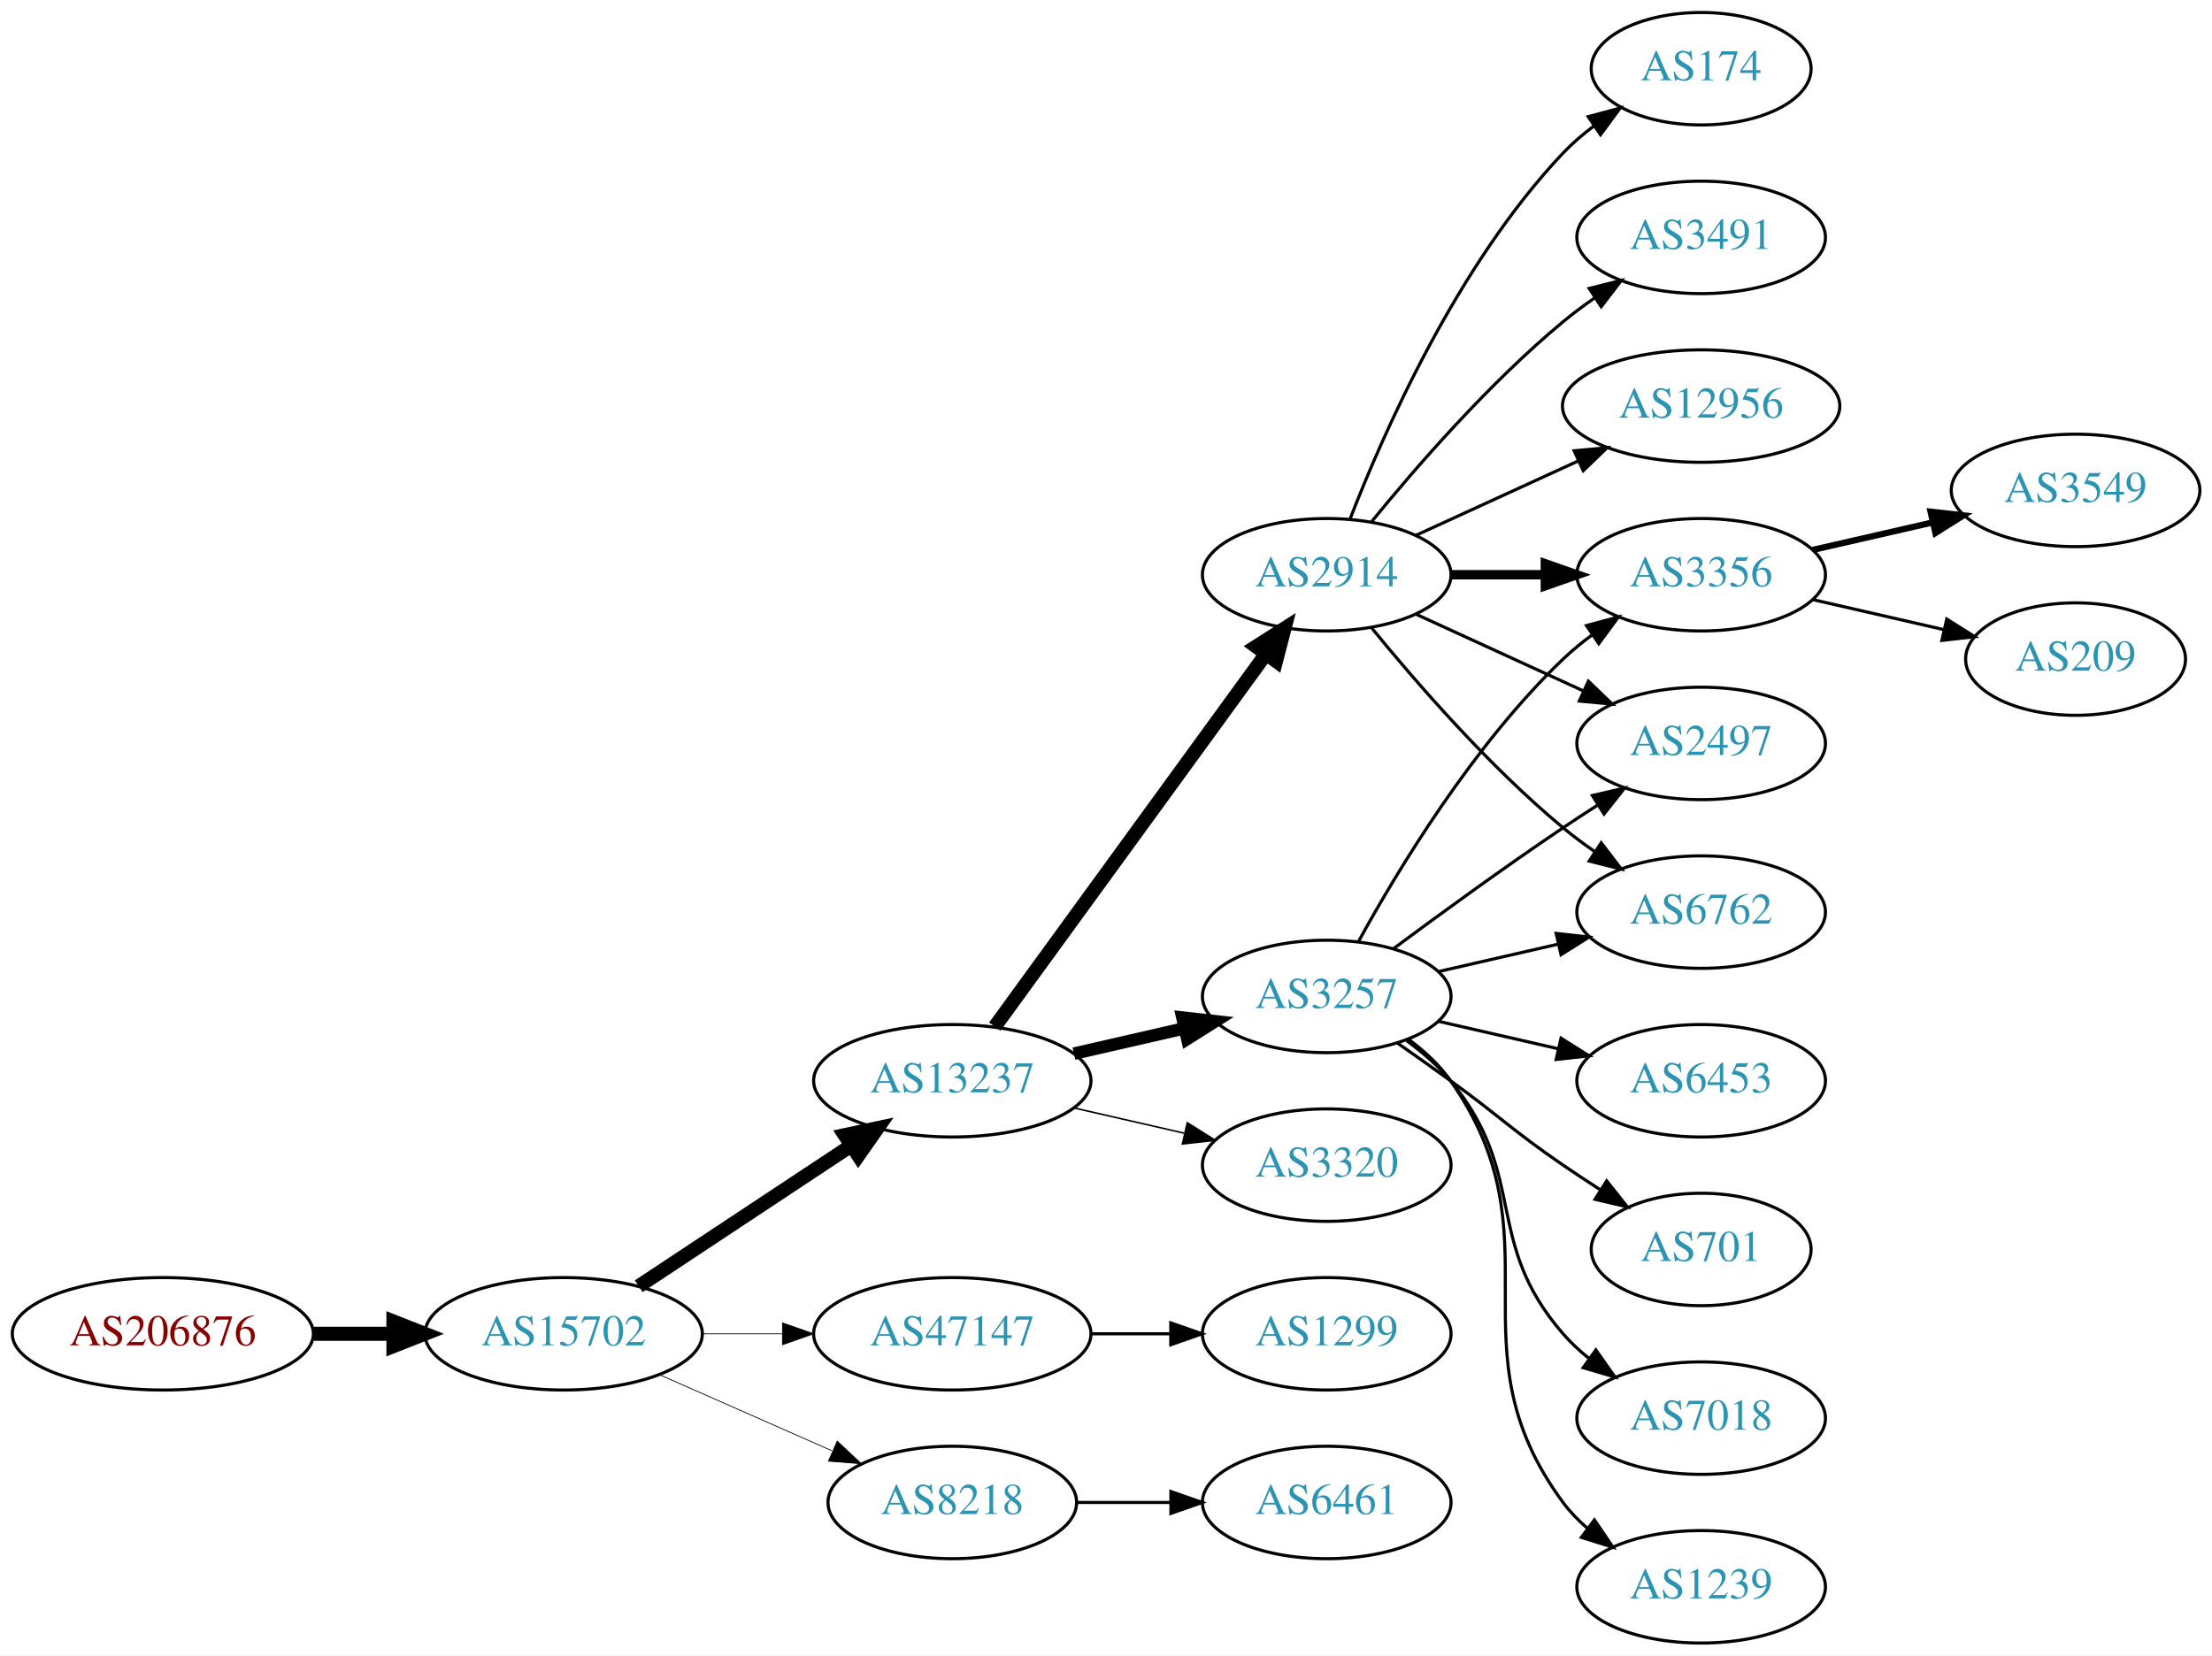
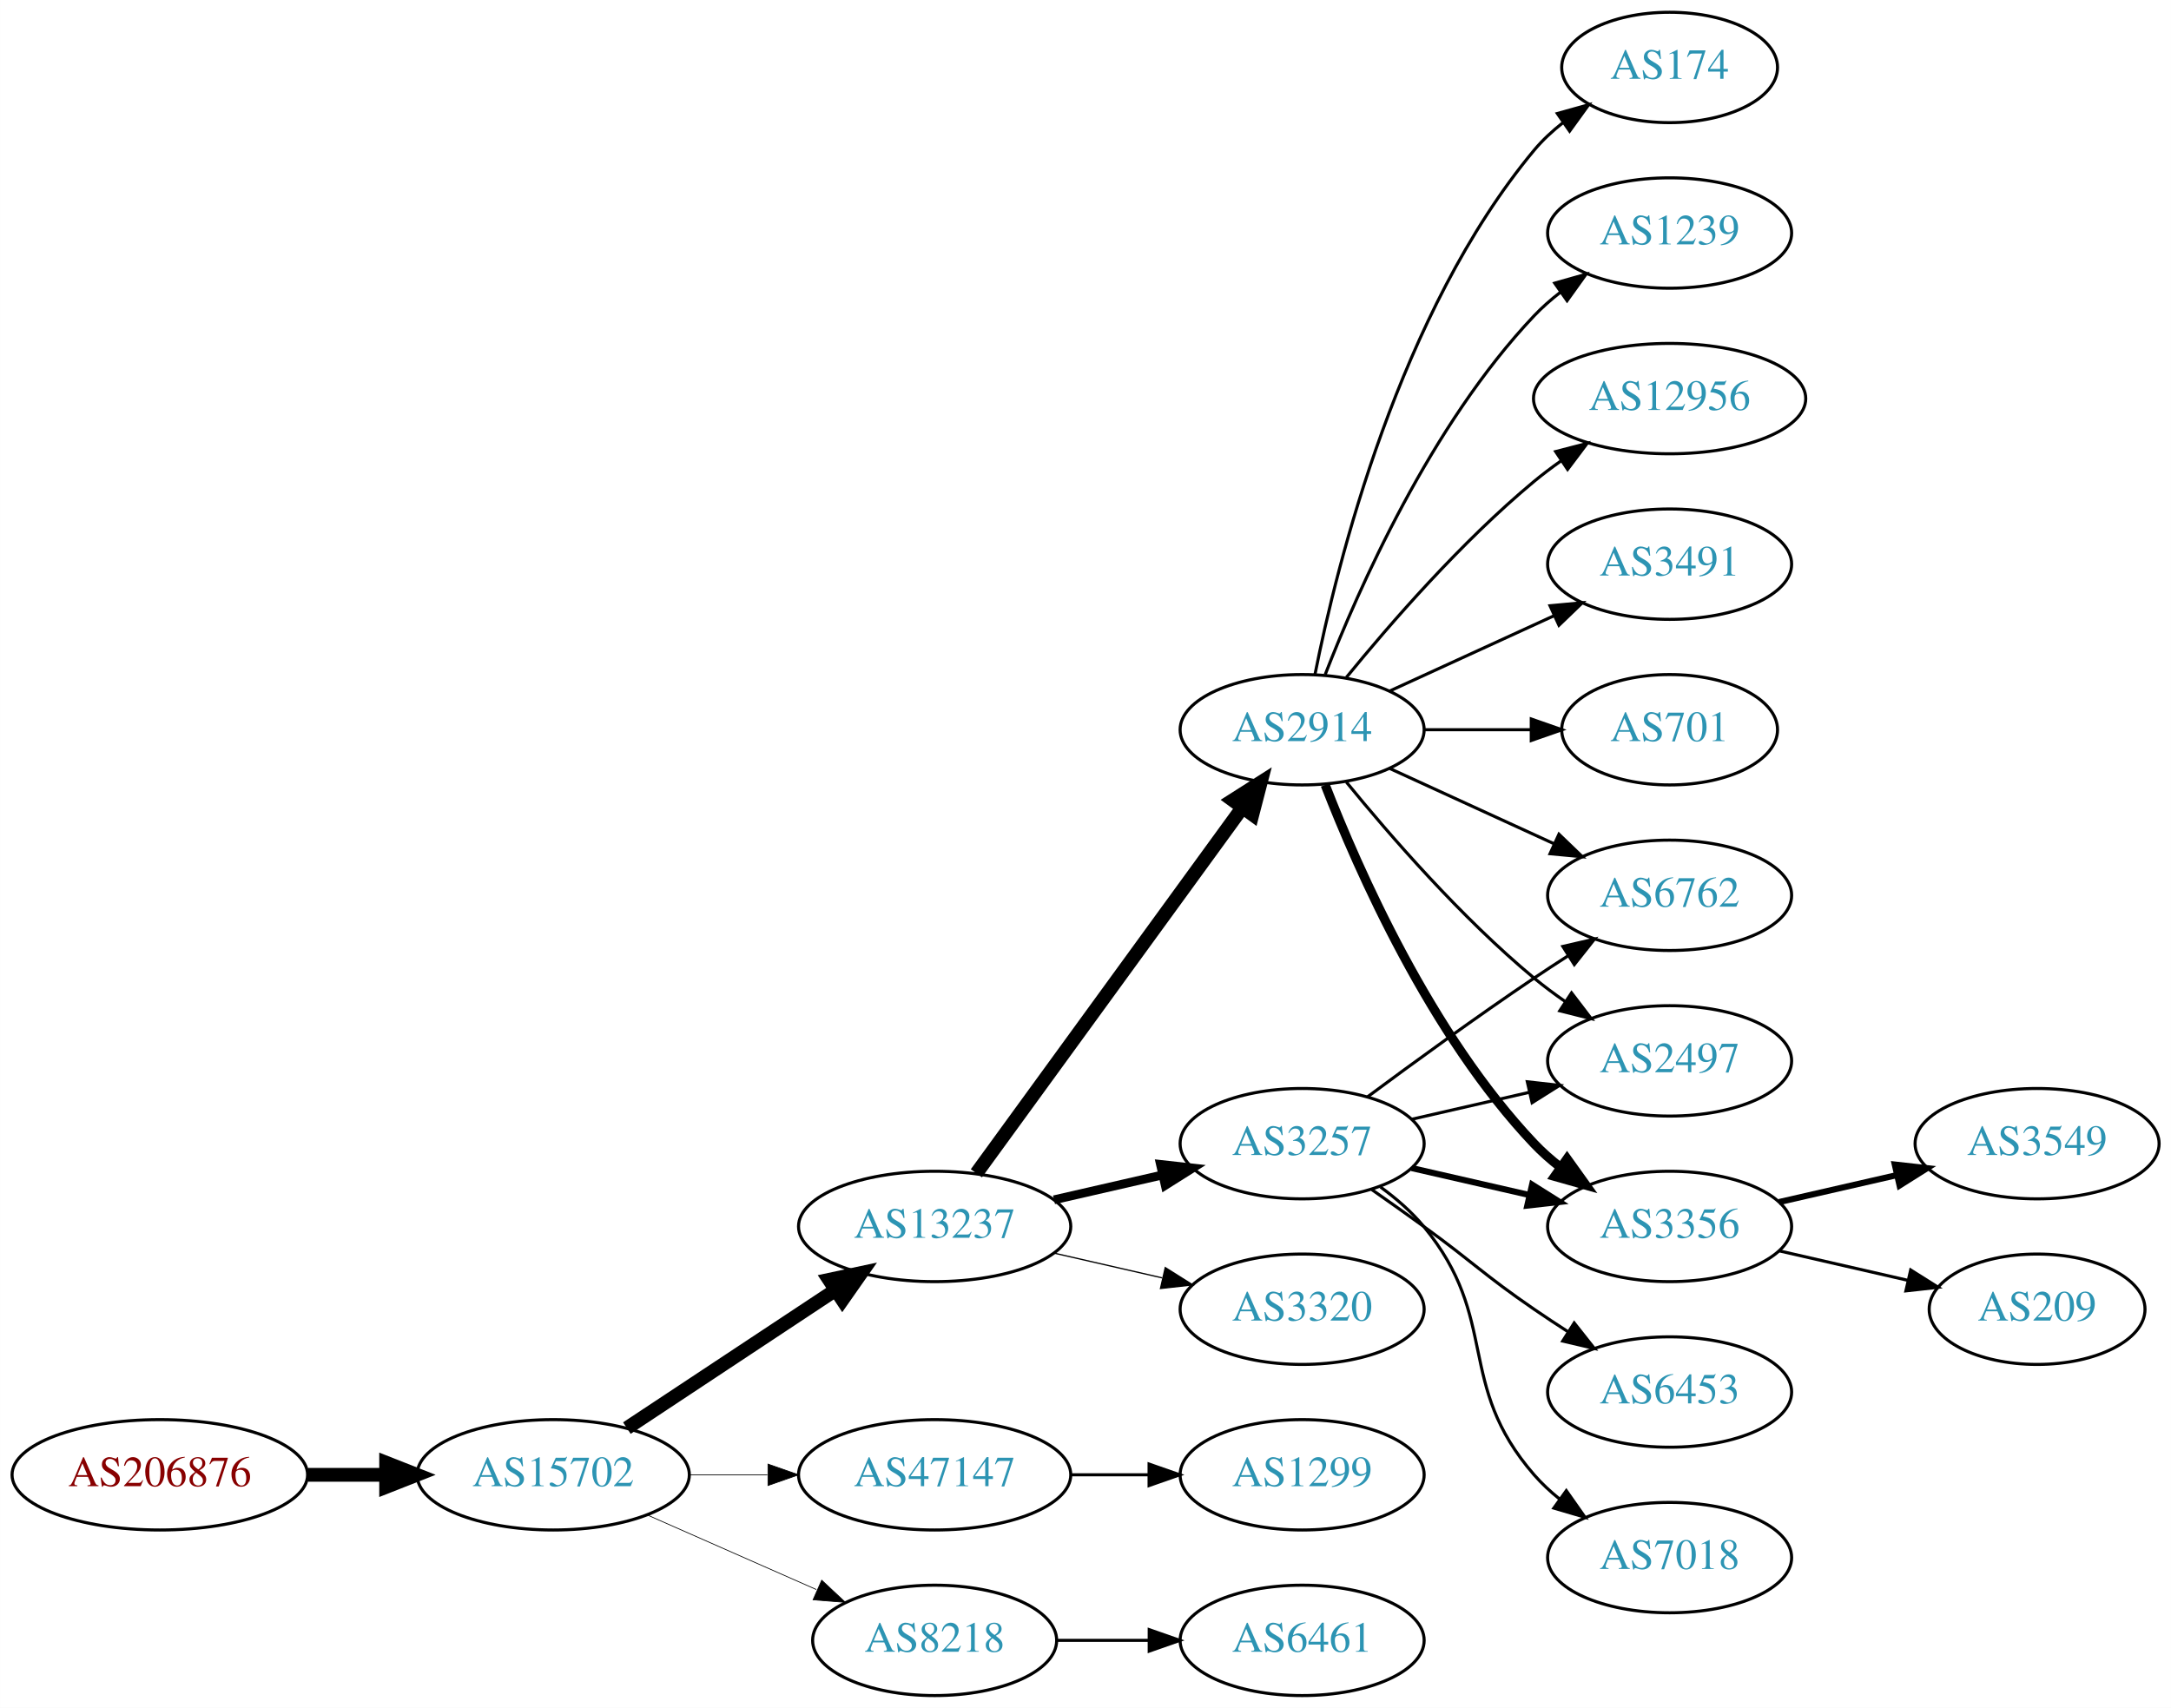
- <svg xmlns="http://www.w3.org/2000/svg" xmlns:xlink="http://www.w3.org/1999/xlink" width="708pt" height="530pt" viewBox="0.00 0.00 707.95 530.00">
-   <g id="graph0" class="graph" transform="scale(1 1) rotate(0) translate(4 526)">
-     <polygon fill="white" stroke="none" points="-4,4 -4,-526 703.954,-526 703.954,4 -4,4" />
+ <svg xmlns="http://www.w3.org/2000/svg" xmlns:xlink="http://www.w3.org/1999/xlink" width="708pt" height="557pt" viewBox="0.00 0.00 707.95 557.00">
+   <g id="graph0" class="graph" transform="scale(1 1) rotate(0) translate(4 553)">
+     <polygon fill="white" stroke="none" points="-4,4 -4,-553 703.954,-553 703.954,4 -4,4" />
    <g id="node1" class="node">
      <g id="a_node1">
        <a xlink:href="/asn/206876" xlink:title="AS206876 ~ MeinSystem GmbH [AT]">
-           <ellipse fill="#ffffff" stroke="black" cx="48.096" cy="-99" rx="48.192" ry="18" />
-           <text text-anchor="middle" x="48.096" y="-95.3" font-family="Times,serif" font-size="14.00" fill="#880000">AS206876</text>
+           <ellipse fill="#ffffff" stroke="black" cx="48.096" cy="-72" rx="48.192" ry="18" />
+           <text text-anchor="middle" x="48.096" y="-68.3" font-family="Times,serif" font-size="14.00" fill="#880000">AS206876</text>
        </a>
      </g>
    </g>
    <g id="node2" class="node">
      <g id="a_node2">
        <a xlink:href="/asn/15702" xlink:title="AS15702 ~ Onstage Online GmbH [AT]">
-           <ellipse fill="#ffffff" stroke="black" cx="176.388" cy="-99" rx="44.393" ry="18" />
-           <text text-anchor="middle" x="176.388" y="-95.3" font-family="Times,serif" font-size="14.00" fill="#2c94b3">AS15702</text>
+           <ellipse fill="#ffffff" stroke="black" cx="176.388" cy="-72" rx="44.393" ry="18" />
+           <text text-anchor="middle" x="176.388" y="-68.3" font-family="Times,serif" font-size="14.00" fill="#2c94b3">AS15702</text>
        </a>
      </g>
    </g>
    <g id="edge1" class="edge">
-       <path fill="none" stroke="black" stroke-width="4.5" d="M96.481,-99C104.742,-99 113.386,-99 121.799,-99" />
-       <polygon fill="black" stroke="black" stroke-width="4.5" points="121.904,-102.938 131.904,-99 121.904,-95.063 121.904,-102.938" />
+       <path fill="none" stroke="black" stroke-width="4.5" d="M96.481,-72C104.742,-72 113.386,-72 121.799,-72" />
+       <polygon fill="black" stroke="black" stroke-width="4.5" points="121.904,-75.938 131.904,-72 121.904,-68.063 121.904,-75.938" />
    </g>
    <g id="node3" class="node">
      <g id="a_node3">
        <a xlink:href="/asn/13237" xlink:title="AS13237 ~ European Backbone of AS13237 [DE]">
-           <ellipse fill="#ffffff" stroke="black" cx="300.78" cy="-180" rx="44.393" ry="18" />
-           <text text-anchor="middle" x="300.78" y="-176.3" font-family="Times,serif" font-size="14.00" fill="#2c94b3">AS13237</text>
+           <ellipse fill="#ffffff" stroke="black" cx="300.78" cy="-153" rx="44.393" ry="18" />
+           <text text-anchor="middle" x="300.78" y="-149.3" font-family="Times,serif" font-size="14.00" fill="#2c94b3">AS13237</text>
        </a>
      </g>
    </g>
    <g id="edge2" class="edge">
-       <path fill="none" stroke="black" stroke-width="4.5" d="M200.409,-114.235C219.641,-126.963 247.248,-145.234 268.485,-159.289" />
-       <polygon fill="black" stroke="black" stroke-width="4.5" points="266.35,-162.597 276.862,-164.833 270.696,-156.03 266.35,-162.597" />
+       <path fill="none" stroke="black" stroke-width="4.5" d="M200.409,-87.236C219.641,-99.963 247.248,-118.234 268.485,-132.289" />
+       <polygon fill="black" stroke="black" stroke-width="4.5" points="266.35,-135.597 276.862,-137.833 270.696,-129.03 266.35,-135.597" />
    </g>
    <g id="node4" class="node">
      <g id="a_node4">
        <a xlink:href="/asn/47147" xlink:title="AS47147 ~ ANEXIA Internetdienstleistungs GmbH [AT]">
-           <ellipse fill="#ffffff" stroke="black" cx="300.78" cy="-99" rx="44.393" ry="18" />
-           <text text-anchor="middle" x="300.78" y="-95.3" font-family="Times,serif" font-size="14.00" fill="#2c94b3">AS47147</text>
+           <ellipse fill="#ffffff" stroke="black" cx="300.78" cy="-72" rx="44.393" ry="18" />
+           <text text-anchor="middle" x="300.78" y="-68.3" font-family="Times,serif" font-size="14.00" fill="#2c94b3">AS47147</text>
        </a>
      </g>
    </g>
    <g id="edge3" class="edge">
-       <path fill="none" stroke="black" stroke-width="0.25" d="M220.883,-99C229.089,-99 237.761,-99 246.233,-99" />
-       <polygon fill="black" stroke="black" stroke-width="0.25" points="246.424,-102.5 256.424,-99 246.424,-95.5 246.424,-102.5" />
+       <path fill="none" stroke="black" stroke-width="0.237" d="M220.883,-72C229.089,-72 237.761,-72 246.233,-72" />
+       <polygon fill="black" stroke="black" stroke-width="0.237" points="246.424,-75.5 256.424,-72 246.424,-68.5 246.424,-75.5" />
    </g>
    <g id="node5" class="node">
      <g id="a_node5">
        <a xlink:href="/asn/8218" xlink:title="AS8218 ~ legacy Neotelecoms [FR]">
-           <ellipse fill="#ffffff" stroke="black" cx="300.78" cy="-45" rx="39.794" ry="18" />
-           <text text-anchor="middle" x="300.78" y="-41.3" font-family="Times,serif" font-size="14.00" fill="#2c94b3">AS8218</text>
+           <ellipse fill="#ffffff" stroke="black" cx="300.78" cy="-18" rx="39.794" ry="18" />
+           <text text-anchor="middle" x="300.78" y="-14.3" font-family="Times,serif" font-size="14.00" fill="#2c94b3">AS8218</text>
        </a>
      </g>
    </g>
    <g id="edge4" class="edge">
-       <path fill="none" stroke="black" stroke-width="0.25" d="M207.015,-85.928C223.61,-78.606 244.469,-69.403 262.203,-61.579" />
-       <polygon fill="black" stroke="black" stroke-width="0.25" points="263.95,-64.634 271.686,-57.395 261.124,-58.23 263.95,-64.634" />
+       <path fill="none" stroke="black" stroke-width="0.237" d="M207.015,-58.928C223.61,-51.606 244.469,-42.403 262.203,-34.579" />
+       <polygon fill="black" stroke="black" stroke-width="0.237" points="263.95,-37.634 271.686,-30.395 261.124,-31.23 263.95,-37.634" />
    </g>
    <g id="node6" class="node">
      <g id="a_node6">
-         <a xlink:href="/asn/3257" xlink:title="AS3257 ~ GTT [DE]">
-           <ellipse fill="#ffffff" stroke="black" cx="420.622" cy="-207" rx="39.794" ry="18" />
-           <text text-anchor="middle" x="420.622" y="-203.3" font-family="Times,serif" font-size="14.00" fill="#2c94b3">AS3257</text>
+         <a xlink:href="/asn/2914" xlink:title="AS2914 ~ NTT America, Inc. [US]">
+           <ellipse fill="#ffffff" stroke="black" cx="420.622" cy="-315" rx="39.794" ry="18" />
+           <text text-anchor="middle" x="420.622" y="-311.3" font-family="Times,serif" font-size="14.00" fill="#2c94b3">AS2914</text>
        </a>
      </g>
    </g>
    <g id="edge5" class="edge">
-       <path fill="none" stroke="black" stroke-width="4" d="M339.714,-188.692C350.955,-191.267 363.368,-194.111 374.991,-196.774" />
-       <polygon fill="black" stroke="black" stroke-width="4" points="374.424,-200.235 384.953,-199.057 375.987,-193.412 374.424,-200.235" />
+       <path fill="none" stroke="black" stroke-width="4.5" d="M314.391,-170.337C335.212,-198.96 376.874,-256.233 401.063,-289.486" />
+       <polygon fill="black" stroke="black" stroke-width="4.5" points="398.035,-292.017 407.102,-297.788 404.403,-287.385 398.035,-292.017" />
    </g>
    <g id="node7" class="node">
      <g id="a_node7">
-         <a xlink:href="/asn/2914" xlink:title="AS2914 ~ NTT America, Inc. [US]">
-           <ellipse fill="#ffffff" stroke="black" cx="420.622" cy="-342" rx="39.794" ry="18" />
-           <text text-anchor="middle" x="420.622" y="-338.3" font-family="Times,serif" font-size="14.00" fill="#2c94b3">AS2914</text>
+         <a xlink:href="/asn/3257" xlink:title="AS3257 ~ GTT [DE]">
+           <ellipse fill="#ffffff" stroke="black" cx="420.622" cy="-180" rx="39.794" ry="18" />
+           <text text-anchor="middle" x="420.622" y="-176.3" font-family="Times,serif" font-size="14.00" fill="#2c94b3">AS3257</text>
        </a>
      </g>
    </g>
    <g id="edge6" class="edge">
-       <path fill="none" stroke="black" stroke-width="4.5" d="M314.391,-197.337C335.212,-225.96 376.874,-283.233 401.063,-316.486" />
-       <polygon fill="black" stroke="black" stroke-width="4.5" points="398.035,-319.017 407.102,-324.788 404.403,-314.385 398.035,-319.017" />
+       <path fill="none" stroke="black" stroke-width="2.864" d="M339.714,-161.692C350.955,-164.267 363.368,-167.111 374.991,-169.774" />
+       <polygon fill="black" stroke="black" stroke-width="2.864" points="374.424,-173.235 384.953,-172.057 375.987,-166.412 374.424,-173.235" />
    </g>
    <g id="node8" class="node">
      <g id="a_node8">
        <a xlink:href="/asn/3320" xlink:title="AS3320 ~ DTAG [DE]">
-           <ellipse fill="#ffffff" stroke="black" cx="420.622" cy="-153" rx="39.794" ry="18" />
-           <text text-anchor="middle" x="420.622" y="-149.3" font-family="Times,serif" font-size="14.00" fill="#2c94b3">AS3320</text>
+           <ellipse fill="#ffffff" stroke="black" cx="420.622" cy="-126" rx="39.794" ry="18" />
+           <text text-anchor="middle" x="420.622" y="-122.3" font-family="Times,serif" font-size="14.00" fill="#2c94b3">AS3320</text>
        </a>
      </g>
    </g>
    <g id="edge7" class="edge">
-       <path fill="none" stroke="black" stroke-width="0.5" d="M339.714,-171.308C350.955,-168.733 363.368,-165.889 374.991,-163.226" />
-       <polygon fill="black" stroke="black" stroke-width="0.5" points="375.987,-166.588 384.953,-160.943 374.424,-159.765 375.987,-166.588" />
+       <path fill="none" stroke="black" stroke-width="0.409" d="M339.714,-144.308C350.955,-141.733 363.368,-138.889 374.991,-136.226" />
+       <polygon fill="black" stroke="black" stroke-width="0.409" points="375.987,-139.588 384.953,-133.943 374.424,-132.765 375.987,-139.588" />
    </g>
    <g id="node21" class="node">
      <g id="a_node21">
        <a xlink:href="/asn/1299" xlink:title="AS1299 ~ Telia Carrier [EU]">
-           <ellipse fill="#ffffff" stroke="black" cx="420.622" cy="-99" rx="39.794" ry="18" />
-           <text text-anchor="middle" x="420.622" y="-95.3" font-family="Times,serif" font-size="14.00" fill="#2c94b3">AS1299</text>
+           <ellipse fill="#ffffff" stroke="black" cx="420.622" cy="-72" rx="39.794" ry="18" />
+           <text text-anchor="middle" x="420.622" y="-68.3" font-family="Times,serif" font-size="14.00" fill="#2c94b3">AS1299</text>
        </a>
      </g>
    </g>
    <g id="edge23" class="edge">
-       <path fill="none" stroke="black" d="M344.991,-99C353.303,-99 362.066,-99 370.548,-99" />
-       <polygon fill="black" stroke="black" points="370.707,-102.5 380.707,-99 370.707,-95.5 370.707,-102.5" />
+       <path fill="none" stroke="black" d="M344.991,-72C353.303,-72 362.066,-72 370.548,-72" />
+       <polygon fill="black" stroke="black" points="370.707,-75.5 380.707,-72 370.707,-68.5 370.707,-75.5" />
    </g>
    <g id="node22" class="node">
      <g id="a_node22">
        <a xlink:href="/asn/6461" xlink:title="AS6461 ~ Zayo Bandwidth [US]">
-           <ellipse fill="#ffffff" stroke="black" cx="420.622" cy="-45" rx="39.794" ry="18" />
-           <text text-anchor="middle" x="420.622" y="-41.3" font-family="Times,serif" font-size="14.00" fill="#2c94b3">AS6461</text>
+           <ellipse fill="#ffffff" stroke="black" cx="420.622" cy="-18" rx="39.794" ry="18" />
+           <text text-anchor="middle" x="420.622" y="-14.3" font-family="Times,serif" font-size="14.00" fill="#2c94b3">AS6461</text>
        </a>
      </g>
    </g>
    <g id="edge24" class="edge">
-       <path fill="none" stroke="black" d="M340.692,-45C350.246,-45 360.595,-45 370.558,-45" />
-       <polygon fill="black" stroke="black" points="370.751,-48.5 380.75,-45 370.75,-41.5 370.751,-48.5" />
+       <path fill="none" stroke="black" d="M340.692,-18C350.246,-18 360.595,-18 370.558,-18" />
+       <polygon fill="black" stroke="black" points="370.751,-21.5 380.75,-18 370.75,-14.5 370.751,-21.5" />
    </g>
    <g id="node9" class="node">
      <g id="a_node9">
-         <a xlink:href="/asn/6453" xlink:title="AS6453 ~ TATA COMMUNICATIONS (AMERICA) INC [US]">
-           <ellipse fill="#ffffff" stroke="black" cx="540.465" cy="-180" rx="39.794" ry="18" />
-           <text text-anchor="middle" x="540.465" y="-176.3" font-family="Times,serif" font-size="14.00" fill="#2c94b3">AS6453</text>
+         <a xlink:href="/asn/174" xlink:title="AS174 ~ Cogent Communications [US]">
+           <ellipse fill="#ffffff" stroke="black" cx="540.465" cy="-531" rx="35.194" ry="18" />
+           <text text-anchor="middle" x="540.465" y="-527.3" font-family="Times,serif" font-size="14.00" fill="#2c94b3">AS174</text>
        </a>
      </g>
    </g>
    <g id="edge8" class="edge">
-       <path fill="none" stroke="black" d="M456.342,-199.045C468.341,-196.296 481.962,-193.175 494.655,-190.267" />
-       <polygon fill="black" stroke="black" points="495.621,-193.636 504.586,-187.991 494.057,-186.813 495.621,-193.636" />
+       <path fill="none" stroke="black" d="M424.821,-333.073C431.984,-369.141 452.259,-451.125 496.269,-504 499.006,-507.288 502.251,-510.298 505.714,-513.017" />
+       <polygon fill="black" stroke="black" points="503.849,-515.983 514.055,-518.827 507.85,-510.239 503.849,-515.983" />
    </g>
    <g id="node10" class="node">
      <g id="a_node10">
-         <a xlink:href="/asn/6762" xlink:title="AS6762 ~ TELECOM ITALIA SPARKLE S.p.A. [IT]">
-           <ellipse fill="#ffffff" stroke="black" cx="540.465" cy="-234" rx="39.794" ry="18" />
-           <text text-anchor="middle" x="540.465" y="-230.3" font-family="Times,serif" font-size="14.00" fill="#2c94b3">AS6762</text>
+         <a xlink:href="/asn/1239" xlink:title="AS1239 ~ Sprint [US]">
+           <ellipse fill="#ffffff" stroke="black" cx="540.465" cy="-477" rx="39.794" ry="18" />
+           <text text-anchor="middle" x="540.465" y="-473.3" font-family="Times,serif" font-size="14.00" fill="#2c94b3">AS1239</text>
        </a>
      </g>
    </g>
    <g id="edge9" class="edge">
-       <path fill="none" stroke="black" d="M456.342,-214.955C468.341,-217.704 481.962,-220.825 494.655,-223.733" />
-       <polygon fill="black" stroke="black" points="494.057,-227.187 504.586,-226.009 495.621,-220.364 494.057,-227.187" />
+       <path fill="none" stroke="black" d="M428.145,-332.994C438.896,-360.728 462.553,-414.429 496.269,-450 498.854,-452.728 501.772,-455.294 504.84,-457.677" />
+       <polygon fill="black" stroke="black" points="502.994,-460.658 513.189,-463.543 507.019,-454.93 502.994,-460.658" />
    </g>
    <g id="node11" class="node">
      <g id="a_node11">
-         <a xlink:href="/asn/701" xlink:title="AS701 ~ UUNET [US]">
-           <ellipse fill="#ffffff" stroke="black" cx="540.465" cy="-126" rx="35.194" ry="18" />
-           <text text-anchor="middle" x="540.465" y="-122.3" font-family="Times,serif" font-size="14.00" fill="#2c94b3">AS701</text>
+         <a xlink:href="/asn/3356" xlink:title="AS3356 ~ Level 3 Parent, LLC [US]">
+           <ellipse fill="#ffffff" stroke="black" cx="540.465" cy="-153" rx="39.794" ry="18" />
+           <text text-anchor="middle" x="540.465" y="-149.3" font-family="Times,serif" font-size="14.00" fill="#2c94b3">AS3356</text>
        </a>
      </g>
    </g>
    <g id="edge10" class="edge">
-       <path fill="none" stroke="black" d="M443.379,-191.991C448.914,-188.121 454.833,-183.936 460.269,-180 476.469,-168.271 479.774,-164.311 496.269,-153 500.064,-150.398 504.101,-147.738 508.124,-145.151" />
-       <polygon fill="black" stroke="black" points="510.231,-147.96 516.812,-139.657 506.489,-142.044 510.231,-147.96" />
+       <path fill="none" stroke="black" stroke-width="3" d="M428.145,-297.006C438.896,-269.272 462.553,-215.571 496.269,-180 498.854,-177.272 501.772,-174.706 504.84,-172.323" />
+       <polygon fill="black" stroke="black" stroke-width="3" points="507.019,-175.07 513.189,-166.457 502.994,-169.342 507.019,-175.07" />
    </g>
    <g id="node12" class="node">
      <g id="a_node12">
-         <a xlink:href="/asn/7018" xlink:title="AS7018 ~ AT&amp;T Services, Inc. [US]">
-           <ellipse fill="#ffffff" stroke="black" cx="540.465" cy="-72" rx="39.794" ry="18" />
-           <text text-anchor="middle" x="540.465" y="-68.3" font-family="Times,serif" font-size="14.00" fill="#2c94b3">AS7018</text>
+         <a xlink:href="/asn/12956" xlink:title="AS12956 ~ TELXIUS [ES]">
+           <ellipse fill="#ffffff" stroke="black" cx="540.465" cy="-423" rx="44.393" ry="18" />
+           <text text-anchor="middle" x="540.465" y="-419.3" font-family="Times,serif" font-size="14.00" fill="#2c94b3">AS12956</text>
        </a>
      </g>
    </g>
    <g id="edge11" class="edge">
-       <path fill="none" stroke="black" d="M446.203,-192.844C451.297,-189.128 456.311,-184.799 460.269,-180 485.333,-149.606 470.435,-128.742 496.269,-99 498.733,-96.162 501.57,-93.523 504.588,-91.094" />
-       <polygon fill="black" stroke="black" points="506.775,-93.833 512.866,-85.164 502.698,-88.142 506.775,-93.833" />
+       <path fill="none" stroke="black" d="M435.041,-332.065C449.156,-349.375 472.571,-376.345 496.269,-396 499.006,-398.271 501.95,-400.494 504.967,-402.63" />
+       <polygon fill="black" stroke="black" points="503.299,-405.725 513.556,-408.379 507.193,-399.908 503.299,-405.725" />
    </g>
    <g id="node13" class="node">
      <g id="a_node13">
-         <a xlink:href="/asn/3356" xlink:title="AS3356 ~ Level 3 Parent, LLC [US]">
-           <ellipse fill="#ffffff" stroke="black" cx="540.465" cy="-342" rx="39.794" ry="18" />
-           <text text-anchor="middle" x="540.465" y="-338.3" font-family="Times,serif" font-size="14.00" fill="#2c94b3">AS3356</text>
+         <a xlink:href="/asn/3491" xlink:title="AS3491 ~ PCCW Global, Inc. [US]">
+           <ellipse fill="#ffffff" stroke="black" cx="540.465" cy="-369" rx="39.794" ry="18" />
+           <text text-anchor="middle" x="540.465" y="-365.3" font-family="Times,serif" font-size="14.00" fill="#2c94b3">AS3491</text>
        </a>
      </g>
    </g>
    <g id="edge12" class="edge">
-       <path fill="none" stroke="black" d="M430.864,-224.713C443.409,-247.561 467.586,-287.611 496.269,-315 499.137,-317.739 502.326,-320.347 505.635,-322.785" />
-       <polygon fill="black" stroke="black" points="503.758,-325.742 513.994,-328.477 507.698,-319.956 503.758,-325.742" />
+       <path fill="none" stroke="black" d="M449.251,-327.661C465.208,-334.973 485.479,-344.261 502.761,-352.181" />
+       <polygon fill="black" stroke="black" points="501.46,-355.435 512.009,-356.419 504.376,-349.071 501.46,-355.435" />
    </g>
    <g id="node14" class="node">
      <g id="a_node14">
-         <a xlink:href="/asn/2497" xlink:title="AS2497 ~ Internet Initiative Japan Inc. [JP]">
-           <ellipse fill="#ffffff" stroke="black" cx="540.465" cy="-288" rx="39.794" ry="18" />
-           <text text-anchor="middle" x="540.465" y="-284.3" font-family="Times,serif" font-size="14.00" fill="#2c94b3">AS2497</text>
+         <a xlink:href="/asn/701" xlink:title="AS701 ~ UUNET [US]">
+           <ellipse fill="#ffffff" stroke="black" cx="540.465" cy="-315" rx="35.194" ry="18" />
+           <text text-anchor="middle" x="540.465" y="-311.3" font-family="Times,serif" font-size="14.00" fill="#2c94b3">AS701</text>
        </a>
      </g>
    </g>
    <g id="edge13" class="edge">
-       <path fill="none" stroke="black" d="M441.953,-222.277C456.815,-233.304 477.559,-248.407 496.269,-261 499.818,-263.389 503.568,-265.839 507.317,-268.242" />
-       <polygon fill="black" stroke="black" points="505.643,-271.325 515.965,-273.712 509.385,-265.409 505.643,-271.325" />
+       <path fill="none" stroke="black" d="M460.535,-315C471.622,-315 483.781,-315 495.164,-315" />
+       <polygon fill="black" stroke="black" points="495.345,-318.5 505.345,-315 495.345,-311.5 495.345,-318.5" />
    </g>
    <g id="node15" class="node">
      <g id="a_node15">
-         <a xlink:href="/asn/1239" xlink:title="AS1239 ~ Sprint [US]">
-           <ellipse fill="#ffffff" stroke="black" cx="540.465" cy="-18" rx="39.794" ry="18" />
-           <text text-anchor="middle" x="540.465" y="-14.3" font-family="Times,serif" font-size="14.00" fill="#2c94b3">AS1239</text>
+         <a xlink:href="/asn/6762" xlink:title="AS6762 ~ TELECOM ITALIA SPARKLE S.p.A. [IT]">
+           <ellipse fill="#ffffff" stroke="black" cx="540.465" cy="-261" rx="39.794" ry="18" />
+           <text text-anchor="middle" x="540.465" y="-257.3" font-family="Times,serif" font-size="14.00" fill="#2c94b3">AS6762</text>
        </a>
      </g>
    </g>
    <g id="edge14" class="edge">
-       <path fill="none" stroke="black" d="M446.782,-193.284C451.846,-189.545 456.701,-185.096 460.269,-180 495.882,-129.131 459.365,-94.941 496.269,-45 498.502,-41.977 501.185,-39.214 504.106,-36.707" />
-       <polygon fill="black" stroke="black" points="506.301,-39.437 512.249,-30.669 502.132,-33.814 506.301,-39.437" />
-     </g>
-     <g id="edge16" class="edge">
-       <path fill="none" stroke="black" d="M435.041,-324.935C449.156,-307.625 472.571,-280.655 496.269,-261 499.485,-258.332 502.986,-255.73 506.556,-253.259" />
-       <polygon fill="black" stroke="black" points="508.48,-256.183 514.912,-247.764 504.634,-250.334 508.48,-256.183" />
-     </g>
-     <g id="edge17" class="edge">
-       <path fill="none" stroke="black" stroke-width="3" d="M460.535,-342C470.088,-342 480.438,-342 490.401,-342" />
-       <polygon fill="black" stroke="black" stroke-width="3" points="490.593,-345.5 500.593,-342 490.593,-338.5 490.593,-345.5" />
-     </g>
-     <g id="edge18" class="edge">
-       <path fill="none" stroke="black" d="M449.251,-329.339C465.208,-322.027 485.479,-312.739 502.761,-304.819" />
-       <polygon fill="black" stroke="black" points="504.376,-307.929 512.009,-300.581 501.46,-301.565 504.376,-307.929" />
+       <path fill="none" stroke="black" d="M449.251,-302.339C465.208,-295.027 485.479,-285.739 502.761,-277.819" />
+       <polygon fill="black" stroke="black" points="504.376,-280.929 512.009,-273.581 501.46,-274.565 504.376,-280.929" />
    </g>
    <g id="node16" class="node">
      <g id="a_node16">
-         <a xlink:href="/asn/12956" xlink:title="AS12956 ~ TELXIUS [ES]">
-           <ellipse fill="#ffffff" stroke="black" cx="540.465" cy="-396" rx="44.393" ry="18" />
-           <text text-anchor="middle" x="540.465" y="-392.3" font-family="Times,serif" font-size="14.00" fill="#2c94b3">AS12956</text>
+         <a xlink:href="/asn/2497" xlink:title="AS2497 ~ Internet Initiative Japan Inc. [JP]">
+           <ellipse fill="#ffffff" stroke="black" cx="540.465" cy="-207" rx="39.794" ry="18" />
+           <text text-anchor="middle" x="540.465" y="-203.3" font-family="Times,serif" font-size="14.00" fill="#2c94b3">AS2497</text>
        </a>
      </g>
    </g>
    <g id="edge15" class="edge">
-       <path fill="none" stroke="black" d="M449.251,-354.661C464.749,-361.762 484.316,-370.728 501.262,-378.494" />
-       <polygon fill="black" stroke="black" points="499.816,-381.681 510.365,-382.665 502.732,-375.317 499.816,-381.681" />
+       <path fill="none" stroke="black" d="M435.041,-297.935C449.156,-280.625 472.571,-253.655 496.269,-234 499.485,-231.332 502.986,-228.73 506.556,-226.259" />
+       <polygon fill="black" stroke="black" points="508.48,-229.183 514.912,-220.764 504.634,-223.334 508.48,-229.183" />
+     </g>
+     <g id="edge18" class="edge">
+       <path fill="none" stroke="black" stroke-width="2" d="M456.342,-172.045C468.341,-169.296 481.962,-166.175 494.655,-163.267" />
+       <polygon fill="black" stroke="black" stroke-width="2" points="495.621,-166.636 504.586,-160.991 494.057,-159.813 495.621,-166.636" />
+     </g>
+     <g id="edge16" class="edge">
+       <path fill="none" stroke="black" d="M441.953,-195.277C456.815,-206.304 477.559,-221.407 496.269,-234 499.818,-236.389 503.568,-238.839 507.317,-241.242" />
+       <polygon fill="black" stroke="black" points="505.643,-244.325 515.965,-246.712 509.385,-238.409 505.643,-244.325" />
+     </g>
+     <g id="edge20" class="edge">
+       <path fill="none" stroke="black" d="M456.342,-187.955C468.341,-190.704 481.962,-193.825 494.655,-196.733" />
+       <polygon fill="black" stroke="black" points="494.057,-200.187 504.586,-199.009 495.621,-193.364 494.057,-200.187" />
    </g>
    <g id="node17" class="node">
      <g id="a_node17">
-         <a xlink:href="/asn/174" xlink:title="AS174 ~ Cogent Communications [US]">
-           <ellipse fill="#ffffff" stroke="black" cx="540.465" cy="-504" rx="35.194" ry="18" />
-           <text text-anchor="middle" x="540.465" y="-500.3" font-family="Times,serif" font-size="14.00" fill="#2c94b3">AS174</text>
-         </a>
-       </g>
-     </g>
-     <g id="edge19" class="edge">
-       <path fill="none" stroke="black" d="M428.145,-359.994C438.896,-387.728 462.553,-441.429 496.269,-477 499.212,-480.105 502.585,-483.001 506.121,-485.655" />
-       <polygon fill="black" stroke="black" points="504.306,-488.654 514.54,-491.397 508.25,-482.871 504.306,-488.654" />
+         <a xlink:href="/asn/6453" xlink:title="AS6453 ~ TATA COMMUNICATIONS (AMERICA) INC [US]">
+           <ellipse fill="#ffffff" stroke="black" cx="540.465" cy="-99" rx="39.794" ry="18" />
+           <text text-anchor="middle" x="540.465" y="-95.3" font-family="Times,serif" font-size="14.00" fill="#2c94b3">AS6453</text>
+         </a>
+       </g>
+     </g>
+     <g id="edge17" class="edge">
+       <path fill="none" stroke="black" d="M443.379,-164.991C448.914,-161.121 454.833,-156.936 460.269,-153 476.469,-141.271 479.774,-137.311 496.269,-126 499.797,-123.581 503.534,-121.111 507.276,-118.698" />
+       <polygon fill="black" stroke="black" points="509.347,-121.528 515.916,-113.216 505.597,-115.618 509.347,-121.528" />
    </g>
    <g id="node18" class="node">
      <g id="a_node18">
-         <a xlink:href="/asn/3491" xlink:title="AS3491 ~ PCCW Global, Inc. [US]">
-           <ellipse fill="#ffffff" stroke="black" cx="540.465" cy="-450" rx="39.794" ry="18" />
-           <text text-anchor="middle" x="540.465" y="-446.3" font-family="Times,serif" font-size="14.00" fill="#2c94b3">AS3491</text>
-         </a>
-       </g>
-     </g>
-     <g id="edge20" class="edge">
-       <path fill="none" stroke="black" d="M435.041,-359.065C449.156,-376.375 472.571,-403.345 496.269,-423 499.485,-425.668 502.986,-428.27 506.556,-430.741" />
-       <polygon fill="black" stroke="black" points="504.634,-433.666 514.912,-436.236 508.48,-427.817 504.634,-433.666" />
+         <a xlink:href="/asn/7018" xlink:title="AS7018 ~ AT&amp;T Services, Inc. [US]">
+           <ellipse fill="#ffffff" stroke="black" cx="540.465" cy="-45" rx="39.794" ry="18" />
+           <text text-anchor="middle" x="540.465" y="-41.3" font-family="Times,serif" font-size="14.00" fill="#2c94b3">AS7018</text>
+         </a>
+       </g>
+     </g>
+     <g id="edge19" class="edge">
+       <path fill="none" stroke="black" d="M446.203,-165.844C451.297,-162.128 456.311,-157.799 460.269,-153 485.333,-122.606 470.435,-101.742 496.269,-72 498.733,-69.162 501.57,-66.523 504.588,-64.094" />
+       <polygon fill="black" stroke="black" points="506.775,-66.833 512.866,-58.164 502.698,-61.142 506.775,-66.833" />
    </g>
    <g id="node19" class="node">
      <g id="a_node19">
        <a xlink:href="/asn/3549" xlink:title="AS3549 ~ Level 3 Parent, LLC [US]">
-           <ellipse fill="#ffffff" stroke="black" cx="660.307" cy="-369" rx="39.794" ry="18" />
-           <text text-anchor="middle" x="660.307" y="-365.3" font-family="Times,serif" font-size="14.00" fill="#2c94b3">AS3549</text>
+           <ellipse fill="#ffffff" stroke="black" cx="660.307" cy="-180" rx="39.794" ry="18" />
+           <text text-anchor="middle" x="660.307" y="-176.3" font-family="Times,serif" font-size="14.00" fill="#2c94b3">AS3549</text>
        </a>
      </g>
    </g>
    <g id="edge21" class="edge">
-       <path fill="none" stroke="black" stroke-width="2" d="M576.184,-349.955C588.184,-352.704 601.805,-355.825 614.498,-358.733" />
-       <polygon fill="black" stroke="black" stroke-width="2" points="613.9,-362.187 624.429,-361.009 615.463,-355.364 613.9,-362.187" />
+       <path fill="none" stroke="black" stroke-width="2" d="M576.184,-160.955C588.184,-163.704 601.805,-166.825 614.498,-169.733" />
+       <polygon fill="black" stroke="black" stroke-width="2" points="613.9,-173.187 624.429,-172.009 615.463,-166.364 613.9,-173.187" />
    </g>
    <g id="node20" class="node">
      <g id="a_node20">
        <a xlink:href="/asn/209" xlink:title="AS209 ~ CenturyLink Communications, LLC [US]">
-           <ellipse fill="#ffffff" stroke="black" cx="660.307" cy="-315" rx="35.194" ry="18" />
-           <text text-anchor="middle" x="660.307" y="-311.3" font-family="Times,serif" font-size="14.00" fill="#2c94b3">AS209</text>
+           <ellipse fill="#ffffff" stroke="black" cx="660.307" cy="-126" rx="35.194" ry="18" />
+           <text text-anchor="middle" x="660.307" y="-122.3" font-family="Times,serif" font-size="14.00" fill="#2c94b3">AS209</text>
        </a>
      </g>
    </g>
    <g id="edge22" class="edge">
-       <path fill="none" stroke="black" d="M576.184,-334.045C589.277,-331.045 604.299,-327.604 617.94,-324.478" />
-       <polygon fill="black" stroke="black" points="619.081,-327.807 628.047,-322.162 617.518,-320.984 619.081,-327.807" />
+       <path fill="none" stroke="black" d="M576.184,-145.045C589.277,-142.045 604.299,-138.604 617.94,-135.478" />
+       <polygon fill="black" stroke="black" points="619.081,-138.807 628.047,-133.162 617.518,-131.984 619.081,-138.807" />
    </g>
  </g>
</svg>
